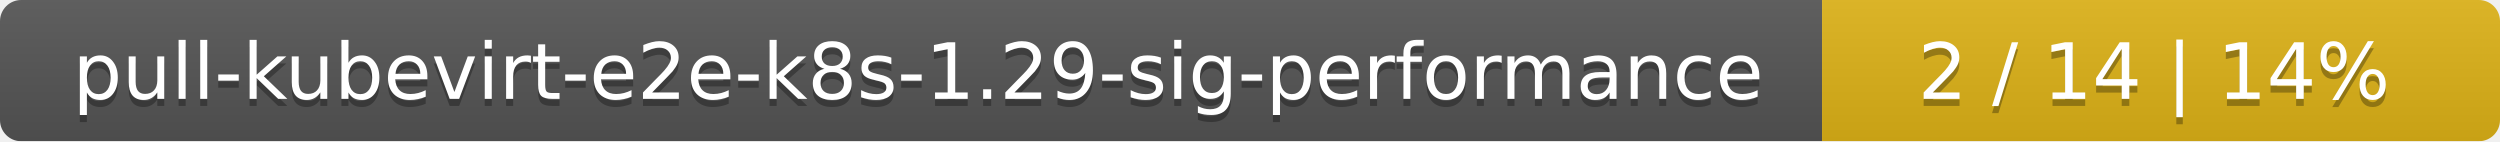
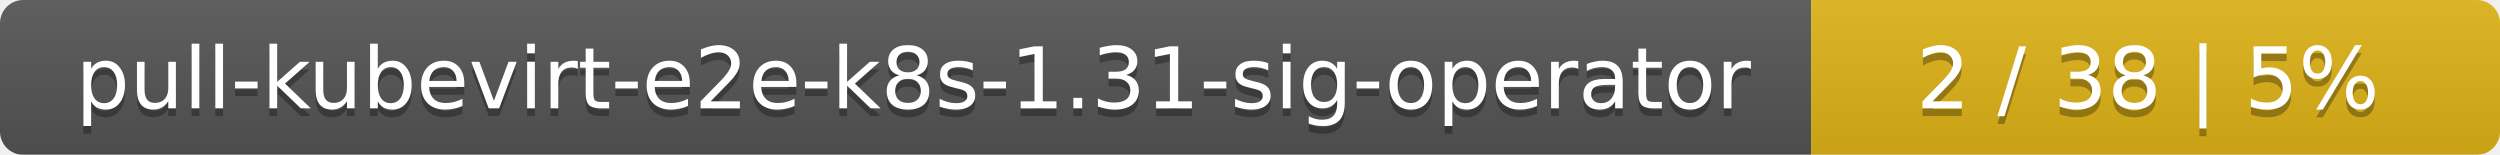
- <svg xmlns="http://www.w3.org/2000/svg" width="354" height="20">
+ <svg xmlns="http://www.w3.org/2000/svg" width="323" height="20">
  <linearGradient id="smooth" x2="0" y2="100%">
    <stop offset="0" stop-color="#bbb" stop-opacity=".1" />
    <stop offset="1" stop-opacity=".1" />
  </linearGradient>
  <mask id="round">
-     <rect width="354" height="20" rx="3" fill="#fff" />
+     <rect width="323" height="20" rx="3" fill="#fff" />
  </mask>
  <g mask="url(#round)">
-     <rect width="258" height="20" fill="#555" />
-     <rect x="258" width="96" height="20" fill="#dfb317" />
-     <rect width="354" height="20" fill="url(#smooth)" />
+     <rect width="234" height="20" fill="#555" />
+     <rect x="234" width="89" height="20" fill="#dfb317" />
+     <rect width="323" height="20" fill="url(#smooth)" />
  </g>
  <g fill="#fff" text-anchor="middle" font-family="DejaVu Sans,Verdana,Geneva,sans-serif" font-size="11">
-     <text x="130" y="15" fill="#010101" fill-opacity=".3">pull-kubevirt-e2e-k8s-1.29-sig-performance</text>
-     <text x="130" y="14">pull-kubevirt-e2e-k8s-1.29-sig-performance</text>
-     <text x="305" y="15" fill="#010101" fill-opacity=".3">2 / 14    |    14%</text>
-     <text x="305" y="14">2 / 14    |    14%</text>
+     <text x="118" y="15" fill="#010101" fill-opacity=".3">pull-kubevirt-e2e-k8s-1.31-sig-operator</text>
+     <text x="118" y="14">pull-kubevirt-e2e-k8s-1.31-sig-operator</text>
+     <text x="277.5" y="15" fill="#010101" fill-opacity=".3">2 / 38    |    5%</text>
+     <text x="277.5" y="14">2 / 38    |    5%</text>
  </g>
</svg>
